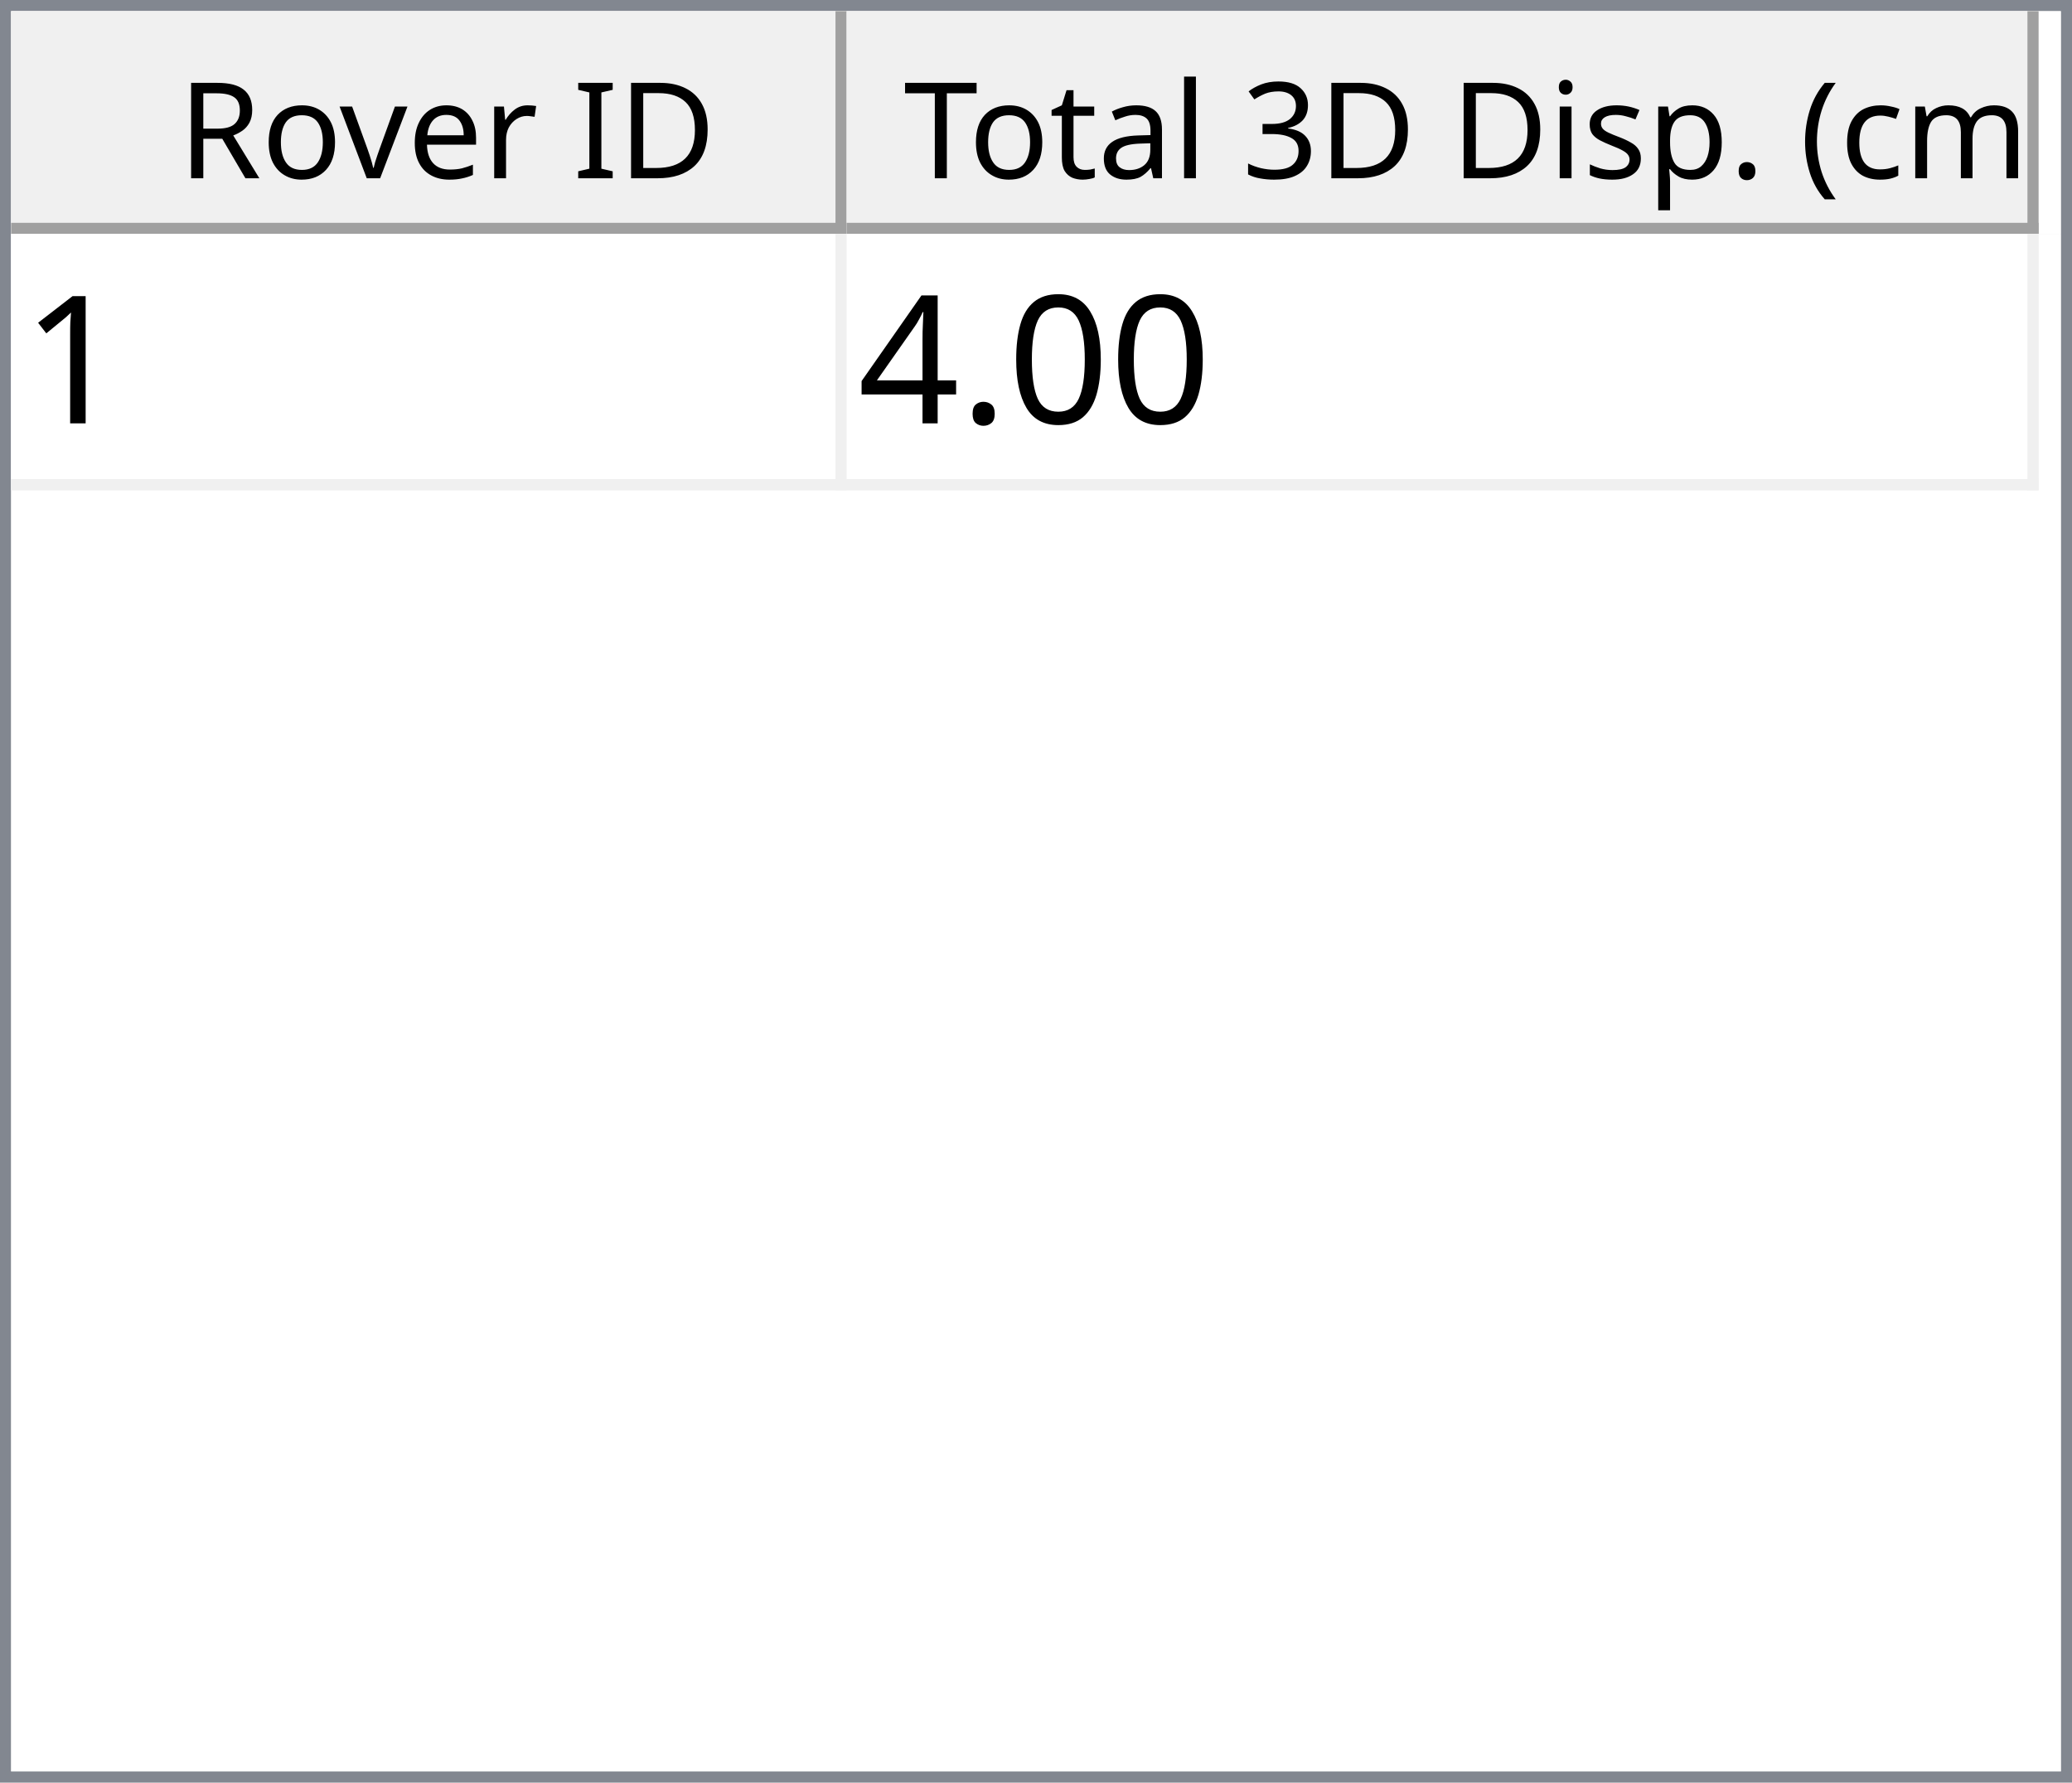
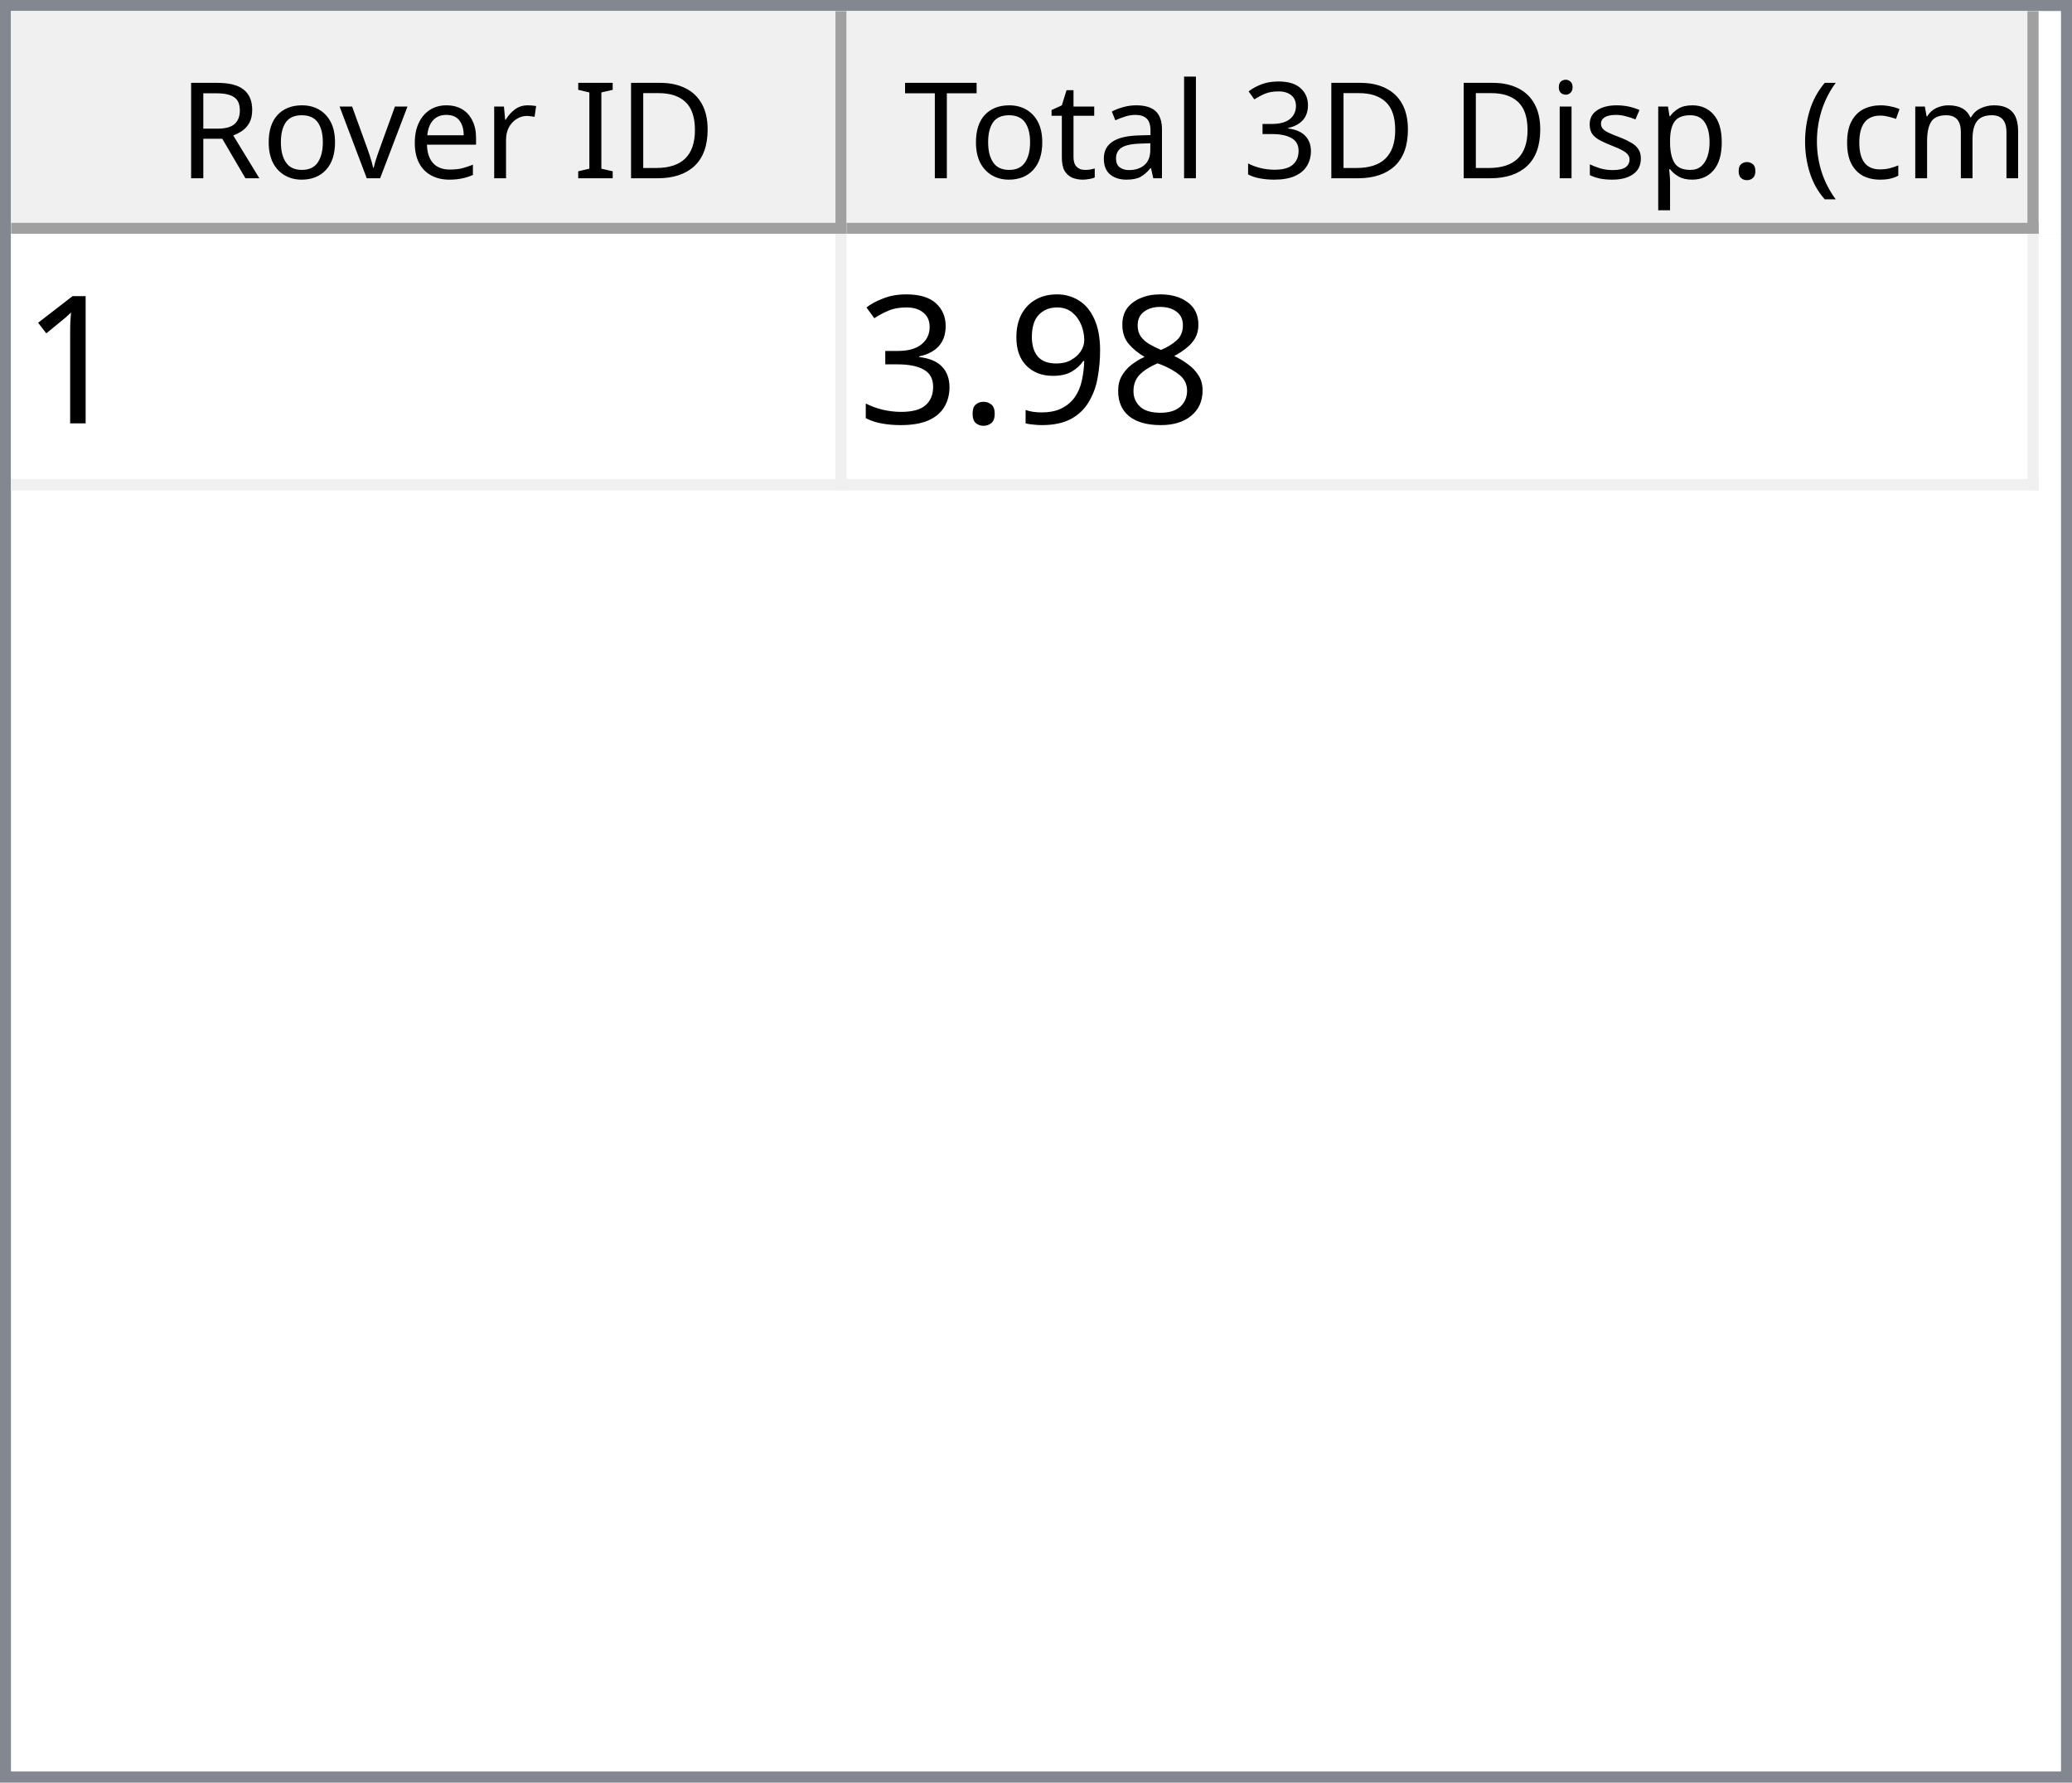
<svg xmlns="http://www.w3.org/2000/svg" style="fill-opacity:1; color-rendering:auto; color-interpolation:auto; text-rendering:auto; stroke:black; stroke-linecap:square; stroke-miterlimit:10; shape-rendering:auto; stroke-opacity:1; fill:black; stroke-dasharray:none; font-weight:normal; stroke-width:1; font-family:'Dialog'; font-style:normal; stroke-linejoin:miter; font-size:12px; stroke-dashoffset:0; image-rendering:auto;" width="186" height="160">
  <defs id="genericDefs" />
  <g>
    <defs id="defs1">
      <clipPath clipPathUnits="userSpaceOnUse" id="clipPath1">
        <path d="M0 0 L186 0 L186 160 L0 160 L0 0 Z" />
      </clipPath>
      <clipPath clipPathUnits="userSpaceOnUse" id="clipPath2">
        <path d="M0 0 L0 160 L186 160 L186 0 Z" />
      </clipPath>
      <clipPath clipPathUnits="userSpaceOnUse" id="clipPath3">
        <path d="M0 0 L0 20 L184 20 L184 0 Z" />
      </clipPath>
      <clipPath clipPathUnits="userSpaceOnUse" id="clipPath4">
        <path d="M0 0 L0 20 L75 20 L75 0 Z" />
      </clipPath>
      <clipPath clipPathUnits="userSpaceOnUse" id="clipPath5">
        <path d="M1 1 L1 19 L74 19 L74 1 Z" />
      </clipPath>
      <clipPath clipPathUnits="userSpaceOnUse" id="clipPath6">
        <path d="M0 0 L0 18 L73 18 L73 0 Z" />
      </clipPath>
      <clipPath clipPathUnits="userSpaceOnUse" id="clipPath7">
        <path d="M-0.5 -0.5 L-0.5 19.5 L74.5 19.5 L74.5 -0.5 Z" />
      </clipPath>
      <clipPath clipPathUnits="userSpaceOnUse" id="clipPath8">
        <path d="M0 0 L0 20 L107 20 L107 0 Z" />
      </clipPath>
      <clipPath clipPathUnits="userSpaceOnUse" id="clipPath9">
        <path d="M1 1 L1 19 L106 19 L106 1 Z" />
      </clipPath>
      <clipPath clipPathUnits="userSpaceOnUse" id="clipPath10">
        <path d="M0 0 L0 18 L105 18 L105 0 Z" />
      </clipPath>
      <clipPath clipPathUnits="userSpaceOnUse" id="clipPath11">
        <path d="M-0.5 -0.5 L-0.5 19.5 L106.5 19.5 L106.5 -0.5 Z" />
      </clipPath>
      <clipPath clipPathUnits="userSpaceOnUse" id="clipPath12">
        <path d="M0 0 L0 138 L184 138 L184 0 Z" />
      </clipPath>
      <clipPath clipPathUnits="userSpaceOnUse" id="clipPath13">
        <path d="M0 0 L0 23 L182 23 L182 0 Z" />
      </clipPath>
      <clipPath clipPathUnits="userSpaceOnUse" id="clipPath14">
        <path d="M-0.5 -0.5 L-0.5 22.5 L181.5 22.5 L181.5 -0.5 Z" />
      </clipPath>
      <clipPath clipPathUnits="userSpaceOnUse" id="clipPath15">
        <path d="M0 0 L0 22 L74 22 L74 0 Z" />
      </clipPath>
      <clipPath clipPathUnits="userSpaceOnUse" id="clipPath16">
        <path d="M0 0 L0 22 L106 22 L106 0 Z" />
      </clipPath>
      <font horiz-adv-x="64.551" id="font1">
        <font-face ascent="107.91" descent="25.098" units-per-em="100" style="font-style:normal; font-family:Segoe UI; font-weight:normal;" />
        <missing-glyph horiz-adv-x="64.551" d="M8.109 0 L8.109 68.266 L56.453 68.266 L56.453 0 L8.109 0 ZM15.328 7.234 L49.219 7.234 L49.219 61.031 L15.328 61.031 L15.328 7.234 Z" />
        <glyph unicode="D" horiz-adv-x="70.117" d="M9.188 0 L9.188 70.016 L28.516 70.016 Q65.531 70.016 65.531 35.891 Q65.531 19.672 55.25 9.836 Q44.969 0 27.734 0 L9.188 0 ZM17.391 62.594 L17.391 7.422 L27.828 7.422 Q41.609 7.422 49.273 14.797 Q56.938 22.172 56.938 35.688 Q56.938 62.594 28.328 62.594 L17.391 62.594 Z" />
        <glyph unicode="I" horiz-adv-x="26.611" d="M17.391 0 L9.188 0 L9.188 70.016 L17.391 70.016 L17.391 0 Z" />
        <glyph unicode=" " horiz-adv-x="27.393" d="" />
        <glyph unicode="r" horiz-adv-x="34.766" d="M34.188 41.891 Q32.078 43.5 28.125 43.5 Q23 43.5 19.555 38.672 Q16.109 33.844 16.109 25.484 L16.109 0 L8.109 0 L8.109 50 L16.109 50 L16.109 39.703 L16.312 39.703 Q18.016 44.969 21.531 47.922 Q25.047 50.875 29.391 50.875 Q32.516 50.875 34.188 50.203 L34.188 41.891 Z" />
        <glyph unicode="e" horiz-adv-x="52.295" d="M48.297 23 L12.984 23 Q13.188 14.656 17.484 10.109 Q21.781 5.562 29.297 5.562 Q37.75 5.562 44.828 11.141 L44.828 3.609 Q38.234 -1.172 27.391 -1.172 Q16.797 -1.172 10.742 5.641 Q4.688 12.453 4.688 24.812 Q4.688 36.469 11.305 43.82 Q17.922 51.172 27.734 51.172 Q37.547 51.172 42.922 44.828 Q48.297 38.484 48.297 27.203 L48.297 23 ZM40.094 29.781 Q40.047 36.719 36.75 40.578 Q33.453 44.438 27.594 44.438 Q21.922 44.438 17.969 40.383 Q14.016 36.328 13.094 29.781 L40.094 29.781 Z" />
        <glyph unicode="v" horiz-adv-x="47.9" d="M47.406 50 L27.484 0 L19.625 0 L0.688 50 L9.469 50 L22.172 13.672 Q23.578 9.672 23.922 6.688 L24.125 6.688 Q24.609 10.453 25.688 13.484 L38.969 50 L47.406 50 Z" />
        <glyph unicode="o" horiz-adv-x="58.594" d="M29 -1.172 Q17.922 -1.172 11.305 5.836 Q4.688 12.844 4.688 24.422 Q4.688 37.016 11.57 44.094 Q18.453 51.172 30.172 51.172 Q41.359 51.172 47.633 44.289 Q53.906 37.406 53.906 25.203 Q53.906 13.234 47.141 6.031 Q40.375 -1.172 29 -1.172 ZM29.594 44.438 Q21.875 44.438 17.383 39.188 Q12.891 33.938 12.891 24.703 Q12.891 15.828 17.43 10.695 Q21.969 5.562 29.594 5.562 Q37.359 5.562 41.531 10.594 Q45.703 15.625 45.703 24.906 Q45.703 34.281 41.531 39.359 Q37.359 44.438 29.594 44.438 Z" />
        <glyph unicode="R" horiz-adv-x="59.814" d="M59.375 0 L49.609 0 L37.891 19.625 Q36.281 22.359 34.766 24.289 Q33.25 26.219 31.664 27.438 Q30.078 28.656 28.25 29.219 Q26.422 29.781 24.125 29.781 L17.391 29.781 L17.391 0 L9.188 0 L9.188 70.016 L30.078 70.016 Q34.672 70.016 38.555 68.867 Q42.438 67.719 45.289 65.375 Q48.141 63.031 49.758 59.547 Q51.375 56.062 51.375 51.375 Q51.375 47.703 50.273 44.656 Q49.172 41.609 47.148 39.211 Q45.125 36.812 42.266 35.133 Q39.406 33.453 35.844 32.516 L35.844 32.328 Q37.594 31.547 38.891 30.547 Q40.188 29.547 41.359 28.18 Q42.531 26.812 43.68 25.078 Q44.828 23.344 46.234 21.047 L59.375 0 ZM17.391 62.594 L17.391 37.203 L28.516 37.203 Q31.594 37.203 34.203 38.133 Q36.812 39.062 38.719 40.797 Q40.625 42.531 41.703 45.047 Q42.781 47.562 42.781 50.688 Q42.781 56.297 39.141 59.445 Q35.5 62.594 28.609 62.594 L17.391 62.594 Z" />
        <glyph unicode=")" horiz-adv-x="30.176" d="M8.297 -15.922 L1.172 -15.922 Q16.406 2.344 16.406 26.812 Q16.406 51.469 1.078 70.016 L8.297 70.016 Q23.531 52.156 23.531 26.703 Q23.531 1.375 8.297 -15.922 Z" />
        <glyph unicode="m" horiz-adv-x="86.133" d="M79.109 0 L71.094 0 L71.094 28.719 Q71.094 37.016 68.531 40.727 Q65.969 44.438 59.906 44.438 Q54.781 44.438 51.195 39.75 Q47.609 35.062 47.609 28.516 L47.609 0 L39.594 0 L39.594 29.688 Q39.594 44.438 28.219 44.438 Q22.953 44.438 19.531 40.016 Q16.109 35.594 16.109 28.516 L16.109 0 L8.109 0 L8.109 50 L16.109 50 L16.109 42.094 L16.312 42.094 Q21.625 51.172 31.844 51.172 Q36.969 51.172 40.773 48.312 Q44.578 45.453 46 40.828 Q51.562 51.172 62.594 51.172 Q79.109 51.172 79.109 30.812 L79.109 0 Z" />
        <glyph unicode="c" horiz-adv-x="46.191" d="M42.188 2.297 Q36.422 -1.172 28.516 -1.172 Q17.828 -1.172 11.258 5.789 Q4.688 12.75 4.688 23.828 Q4.688 36.188 11.766 43.68 Q18.844 51.172 30.672 51.172 Q37.25 51.172 42.281 48.734 L42.281 40.531 Q36.719 44.438 30.375 44.438 Q22.703 44.438 17.797 38.945 Q12.891 33.453 12.891 24.516 Q12.891 15.719 17.508 10.641 Q22.125 5.562 29.891 5.562 Q36.422 5.562 42.188 9.906 L42.188 2.297 Z" />
        <glyph unicode="(" horiz-adv-x="30.176" d="M29.109 -15.922 L21.969 -15.922 Q6.844 1.375 6.844 26.703 Q6.844 52.156 21.969 70.016 L29.203 70.016 Q13.875 51.469 13.875 26.812 Q13.875 2.344 29.109 -15.922 Z" />
        <glyph unicode="." horiz-adv-x="21.68" d="M10.891 -1.078 Q8.641 -1.078 7.055 0.539 Q5.469 2.156 5.469 4.391 Q5.469 6.641 7.055 8.273 Q8.641 9.906 10.891 9.906 Q13.188 9.906 14.797 8.273 Q16.406 6.641 16.406 4.391 Q16.406 2.156 14.797 0.539 Q13.188 -1.078 10.891 -1.078 Z" />
        <glyph unicode="p" horiz-adv-x="58.789" d="M16.312 7.234 L16.109 7.234 L16.109 -23 L8.109 -23 L8.109 50 L16.109 50 L16.109 41.219 L16.312 41.219 Q22.219 51.172 33.594 51.172 Q43.266 51.172 48.688 44.461 Q54.109 37.75 54.109 26.469 Q54.109 13.922 48 6.375 Q41.891 -1.172 31.297 -1.172 Q21.578 -1.172 16.312 7.234 ZM16.109 27.391 L16.109 20.406 Q16.109 14.203 20.141 9.883 Q24.172 5.562 30.375 5.562 Q37.641 5.562 41.773 11.133 Q45.906 16.703 45.906 26.609 Q45.906 34.969 42.047 39.703 Q38.188 44.438 31.594 44.438 Q24.609 44.438 20.359 39.578 Q16.109 34.719 16.109 27.391 Z" />
        <glyph unicode="s" horiz-adv-x="42.432" d="M5.078 1.812 L5.078 10.406 Q11.625 5.562 19.484 5.562 Q30.031 5.562 30.031 12.594 Q30.031 14.594 29.125 15.992 Q28.219 17.391 26.68 18.461 Q25.141 19.531 23.07 20.383 Q21 21.234 18.609 22.172 Q15.281 23.484 12.766 24.828 Q10.25 26.172 8.57 27.859 Q6.891 29.547 6.031 31.695 Q5.172 33.844 5.172 36.719 Q5.172 40.234 6.789 42.945 Q8.406 45.656 11.086 47.484 Q13.766 49.312 17.211 50.242 Q20.656 51.172 24.312 51.172 Q30.812 51.172 35.938 48.922 L35.938 40.828 Q30.422 44.438 23.25 44.438 Q21 44.438 19.195 43.922 Q17.391 43.406 16.094 42.477 Q14.797 41.547 14.086 40.258 Q13.375 38.969 13.375 37.406 Q13.375 35.453 14.086 34.133 Q14.797 32.812 16.164 31.789 Q17.531 30.766 19.484 29.938 Q21.438 29.109 23.922 28.125 Q27.25 26.859 29.883 25.516 Q32.516 24.172 34.375 22.484 Q36.234 20.797 37.234 18.602 Q38.234 16.406 38.234 13.375 Q38.234 9.672 36.602 6.938 Q34.969 4.203 32.234 2.398 Q29.5 0.594 25.93 -0.289 Q22.359 -1.172 18.453 -1.172 Q10.75 -1.172 5.078 1.812 Z" />
        <glyph unicode="i" horiz-adv-x="24.219" d="M12.203 62.703 Q10.062 62.703 8.547 64.164 Q7.031 65.625 7.031 67.875 Q7.031 70.125 8.547 71.609 Q10.062 73.094 12.203 73.094 Q14.406 73.094 15.945 71.609 Q17.484 70.125 17.484 67.875 Q17.484 65.719 15.945 64.211 Q14.406 62.703 12.203 62.703 ZM16.109 0 L8.109 0 L8.109 50 L16.109 50 L16.109 0 Z" />
        <glyph unicode="3" horiz-adv-x="53.906" d="M46.531 19.828 Q46.531 15.094 44.75 11.211 Q42.969 7.328 39.719 4.57 Q36.469 1.812 31.93 0.297 Q27.391 -1.219 21.922 -1.219 Q11.922 -1.219 6 2.594 L6 11.188 Q13.094 5.609 22.219 5.609 Q25.875 5.609 28.828 6.539 Q31.781 7.469 33.906 9.227 Q36.031 10.984 37.18 13.477 Q38.328 15.969 38.328 19.094 Q38.328 32.812 18.797 32.812 L12.984 32.812 L12.984 39.594 L18.5 39.594 Q35.797 39.594 35.797 52.484 Q35.797 64.406 22.609 64.406 Q15.188 64.406 8.688 59.422 L8.688 67.188 Q15.375 71.188 24.609 71.188 Q29 71.188 32.57 69.969 Q36.141 68.75 38.68 66.555 Q41.219 64.359 42.609 61.281 Q44 58.203 44 54.5 Q44 40.672 30.031 36.719 L30.031 36.531 Q33.594 36.141 36.625 34.797 Q39.656 33.453 41.852 31.305 Q44.047 29.156 45.289 26.25 Q46.531 23.344 46.531 19.828 Z" />
        <glyph unicode="l" horiz-adv-x="24.219" d="M16.109 0 L8.109 0 L8.109 74.031 L16.109 74.031 L16.109 0 Z" />
        <glyph unicode="a" horiz-adv-x="50.879" d="M43.891 0 L35.891 0 L35.891 7.812 L35.688 7.812 Q30.469 -1.172 20.312 -1.172 Q12.844 -1.172 8.617 2.781 Q4.391 6.734 4.391 13.281 Q4.391 27.297 20.906 29.594 L35.891 31.688 Q35.891 44.438 25.594 44.438 Q16.547 44.438 9.281 38.281 L9.281 46.484 Q16.656 51.172 26.266 51.172 Q43.891 51.172 43.891 32.516 L43.891 0 ZM35.891 25.297 L23.828 23.641 Q18.266 22.859 15.43 20.875 Q12.594 18.891 12.594 13.875 Q12.594 10.203 15.211 7.883 Q17.828 5.562 22.172 5.562 Q28.125 5.562 32.008 9.742 Q35.891 13.922 35.891 20.312 L35.891 25.297 Z" />
        <glyph unicode="t" horiz-adv-x="33.887" d="M31.297 0.484 Q28.469 -1.078 23.828 -1.078 Q10.688 -1.078 10.688 13.578 L10.688 43.172 L2.094 43.172 L2.094 50 L10.688 50 L10.688 62.203 L18.703 64.797 L18.703 50 L31.297 50 L31.297 43.172 L18.703 43.172 L18.703 14.984 Q18.703 9.969 20.414 7.82 Q22.125 5.672 26.078 5.672 Q29.109 5.672 31.297 7.328 L31.297 0.484 Z" />
        <glyph unicode="T" horiz-adv-x="52.393" d="M50.594 62.594 L30.375 62.594 L30.375 0 L22.172 0 L22.172 62.594 L2 62.594 L2 70.016 L50.594 70.016 L50.594 62.594 Z" />
      </font>
      <font horiz-adv-x="75.0" id="font2">
        <font-face ascent="100.537" descent="21.973" units-per-em="100" style="font-style:normal; font-family:sans-serif; font-weight:normal;" />
        <missing-glyph horiz-adv-x="75.0" d="M12.5 0 L12.5 62.5 L62.5 62.5 L62.5 0 L12.5 0 ZM14.062 1.562 L60.938 1.562 L60.938 60.938 L14.062 60.938 L14.062 1.562 Z" />
        <glyph unicode="1" horiz-adv-x="55.615" d="M37.25 0 L28.469 0 L28.469 56 Q25.297 52.984 20.141 49.953 Q14.984 46.922 10.891 45.406 L10.891 53.906 Q18.266 57.375 23.781 62.305 Q29.297 67.234 31.594 71.875 L37.25 71.875 L37.25 0 Z" />
-         <glyph unicode="0" horiz-adv-x="55.615" d="M4.156 35.297 Q4.156 48 6.766 55.742 Q9.375 63.484 14.523 67.68 Q19.672 71.875 27.484 71.875 Q33.25 71.875 37.594 69.555 Q41.938 67.234 44.773 62.867 Q47.609 58.5 49.219 52.227 Q50.828 45.953 50.828 35.297 Q50.828 22.703 48.242 14.969 Q45.656 7.234 40.508 3.008 Q35.359 -1.219 27.484 -1.219 Q17.141 -1.219 11.234 6.203 Q4.156 15.141 4.156 35.297 ZM13.188 35.297 Q13.188 17.672 17.312 11.836 Q21.438 6 27.484 6 Q33.547 6 37.672 11.859 Q41.797 17.719 41.797 35.297 Q41.797 52.984 37.672 58.789 Q33.547 64.594 27.391 64.594 Q21.344 64.594 17.719 59.469 Q13.188 52.938 13.188 35.297 Z" />
+         <glyph unicode="8" horiz-adv-x="55.615" d="M17.672 38.812 Q12.203 40.828 9.57 44.539 Q6.938 48.25 6.938 53.422 Q6.938 61.234 12.555 66.555 Q18.172 71.875 27.484 71.875 Q36.859 71.875 42.578 66.43 Q48.297 60.984 48.297 53.172 Q48.297 48.188 45.68 44.508 Q43.062 40.828 37.75 38.812 Q44.344 36.672 47.781 31.883 Q51.219 27.094 51.219 20.453 Q51.219 11.281 44.727 5.031 Q38.234 -1.219 27.641 -1.219 Q17.047 -1.219 10.547 5.055 Q4.047 11.328 4.047 20.703 Q4.047 27.688 7.594 32.398 Q11.141 37.109 17.672 38.812 ZM15.922 53.719 Q15.922 48.641 19.195 45.414 Q22.469 42.188 27.688 42.188 Q32.766 42.188 36.016 45.383 Q39.266 48.578 39.266 53.219 Q39.266 58.062 35.914 61.359 Q32.562 64.656 27.594 64.656 Q22.562 64.656 19.242 61.43 Q15.922 58.203 15.922 53.719 ZM13.094 20.656 Q13.094 16.891 14.875 13.375 Q16.656 9.859 20.172 7.93 Q23.688 6 27.734 6 Q34.031 6 38.133 10.055 Q42.234 14.109 42.234 20.359 Q42.234 26.703 38.016 30.859 Q33.797 35.016 27.438 35.016 Q21.234 35.016 17.164 30.914 Q13.094 26.812 13.094 20.656 Z" />
+         <glyph unicode="9" horiz-adv-x="55.615" d="M5.469 16.547 L13.922 17.328 Q14.984 11.375 18.016 8.688 Q21.047 6 25.781 6 Q29.828 6 32.883 7.859 Q35.938 9.719 37.891 12.82 Q39.844 15.922 41.164 21.195 Q42.484 26.469 42.484 31.938 Q42.484 32.516 42.438 33.688 Q39.797 29.5 35.234 26.883 Q30.672 24.266 25.344 24.266 Q16.453 24.266 10.305 30.711 Q4.156 37.156 4.156 47.703 Q4.156 58.594 10.578 65.234 Q17 71.875 26.656 71.875 Q33.641 71.875 39.43 68.117 Q45.219 64.359 48.219 57.398 Q51.219 50.438 51.219 37.25 Q51.219 23.531 48.242 15.406 Q45.266 7.281 39.383 3.031 Q33.5 -1.219 25.594 -1.219 Q17.188 -1.219 11.867 3.445 Q6.547 8.109 5.469 16.547 ZM41.453 48.141 Q41.453 55.719 37.43 60.156 Q33.406 64.594 27.734 64.594 Q21.875 64.594 17.531 59.812 Q13.188 55.031 13.188 47.406 Q13.188 40.578 17.312 36.305 Q21.438 32.031 27.484 32.031 Q33.594 32.031 37.523 36.305 Q41.453 40.578 41.453 48.141 Z" />
        <glyph unicode="." horiz-adv-x="27.783" d="M9.078 0 L9.078 10.016 L19.094 10.016 L19.094 0 L9.078 0 Z" />
-         <glyph unicode="4" horiz-adv-x="55.615" d="M32.328 0 L32.328 17.141 L1.266 17.141 L1.266 25.203 L33.938 71.578 L41.109 71.578 L41.109 25.203 L50.781 25.203 L50.781 17.141 L41.109 17.141 L41.109 0 L32.328 0 ZM32.328 25.203 L32.328 57.469 L9.906 25.203 L32.328 25.203 Z" />
+         <glyph unicode="3" horiz-adv-x="55.615" d="M4.203 18.891 L12.984 20.062 Q14.5 12.594 18.141 9.297 Q21.781 6 27 6 Q33.203 6 37.477 10.297 Q41.75 14.594 41.75 20.953 Q41.75 27 37.797 30.93 Q33.844 34.859 27.734 34.859 Q25.25 34.859 21.531 33.891 L22.516 41.609 Q23.391 41.5 23.922 41.5 Q29.547 41.5 34.039 44.43 Q38.531 47.359 38.531 53.469 Q38.531 58.297 35.258 61.477 Q31.984 64.656 26.812 64.656 Q21.688 64.656 18.266 61.43 Q14.844 58.203 13.875 51.766 L5.078 53.328 Q6.688 62.156 12.398 67.016 Q18.109 71.875 26.609 71.875 Q32.469 71.875 37.398 69.359 Q42.328 66.844 44.945 62.5 Q47.562 58.156 47.562 53.266 Q47.562 48.641 45.07 44.828 Q42.578 41.016 37.703 38.766 Q44.047 37.312 47.562 32.695 Q51.078 28.078 51.078 21.141 Q51.078 11.766 44.242 5.25 Q37.406 -1.266 26.953 -1.266 Q17.531 -1.266 11.305 4.352 Q5.078 9.969 4.203 18.891 Z" />
      </font>
    </defs>
    <g style="fill:white; stroke:white;">
      <rect x="0" y="0" width="186" style="clip-path:url(#clipPath1); stroke:none;" height="160" />
    </g>
    <g style="fill:white; text-rendering:optimizeSpeed; color-rendering:optimizeSpeed; image-rendering:optimizeSpeed; shape-rendering:crispEdges; stroke:white; color-interpolation:sRGB;">
      <rect x="0" width="186" height="160" y="0" style="stroke:none;" />
      <path style="stroke:none;" d="M0 160 L186 160 L186 0 L0 0 Z" />
    </g>
    <g style="fill:rgb(240,240,240); font-family:'Segoe UI'; stroke:rgb(240,240,240);">
      <rect x="0" y="0" width="186" style="clip-path:url(#clipPath2); stroke:none;" height="160" />
    </g>
    <g style="fill:rgb(130,135,144); font-family:'Segoe UI'; stroke:rgb(130,135,144);">
      <path d="M0 0 L186 0 L186 160 L0 160 L0 0 ZM1 1 L185 1 L185 159 L1 159 L1 1 Z" style="fill-rule:evenodd; clip-path:url(#clipPath2); stroke:none;" />
    </g>
    <g style="fill:white; font-family:'Segoe UI'; stroke:white;" transform="translate(1,1)">
      <rect x="0" y="0" width="184" style="clip-path:url(#clipPath3); stroke:none;" height="20" />
    </g>
    <g style="fill:rgb(240,240,240); font-family:'Segoe UI'; stroke:rgb(240,240,240);" transform="translate(1,1)">
      <rect x="0" y="0" width="75" style="clip-path:url(#clipPath4); stroke:none;" height="20" />
    </g>
    <g style="font-family:'Segoe UI';" transform="translate(2,2)">
      <text x="14" xml:space="preserve" y="14" style="clip-path:url(#clipPath6); stroke:none;">Rover ID</text>
    </g>
    <g style="fill:rgb(160,160,160); font-family:'Segoe UI'; stroke:rgb(160,160,160); stroke-linejoin:bevel;" transform="translate(1.5,1.5)">
      <line x1="74" x2="74" y1="0" style="fill:none; clip-path:url(#clipPath7);" y2="19" />
    </g>
    <g style="fill:rgb(160,160,160); font-family:'Segoe UI'; stroke:rgb(160,160,160); stroke-linejoin:bevel;" transform="matrix(1,0,0,1,1,1) translate(0.5,0.5)">
      <line x1="0" x2="74" y1="19" style="fill:none; clip-path:url(#clipPath7);" y2="19" />
    </g>
    <g style="fill:rgb(240,240,240); font-family:'Segoe UI'; stroke:rgb(240,240,240);" transform="translate(76,1)">
      <rect x="0" y="0" width="107" style="clip-path:url(#clipPath8); stroke:none;" height="20" />
    </g>
    <g style="font-family:'Segoe UI';" transform="translate(77,2)">
      <text x="1" xml:space="preserve" y="14" style="clip-path:url(#clipPath10); stroke:none;"> Total 3D Disp. (cm)</text>
    </g>
    <g style="fill:rgb(160,160,160); font-family:'Segoe UI'; stroke:rgb(160,160,160); stroke-linejoin:bevel;" transform="translate(76.5,1.5)">
      <line x1="106" x2="106" y1="0" style="fill:none; clip-path:url(#clipPath11);" y2="19" />
    </g>
    <g style="fill:rgb(160,160,160); font-family:'Segoe UI'; stroke:rgb(160,160,160); stroke-linejoin:bevel;" transform="matrix(1,0,0,1,76,1) translate(0.5,0.5)">
      <line x1="0" x2="106" y1="19" style="fill:none; clip-path:url(#clipPath11);" y2="19" />
    </g>
    <g style="fill:white; font-family:'Segoe UI'; stroke:white;" transform="translate(1,21)">
      <rect x="0" y="0" width="184" style="clip-path:url(#clipPath12); stroke:none;" height="138" />
    </g>
    <g style="fill:rgb(240,240,240); font-size:16px; font-family:sans-serif; stroke:rgb(240,240,240);" transform="translate(1,21)">
      <rect x="0" y="0" width="182" style="clip-path:url(#clipPath13); stroke:none;" height="23" />
      <line transform="translate(0.5,0.5)" x1="0" x2="181" y1="22" style="clip-path:url(#clipPath14); fill:none; stroke-linejoin:bevel;" y2="22" />
    </g>
    <g transform="matrix(1,0,0,1,1,21) translate(0.5,0.5)" style="fill:rgb(240,240,240); font-size:16px; font-family:sans-serif; stroke:rgb(240,240,240); stroke-linejoin:bevel;">
      <line x1="74" x2="74" y1="0" style="fill:none; clip-path:url(#clipPath14);" y2="22" />
    </g>
    <g transform="matrix(1,0,0,1,1,21) translate(0.5,0.5)" style="fill:rgb(240,240,240); font-size:16px; font-family:sans-serif; stroke:rgb(240,240,240); stroke-linejoin:bevel;">
      <line x1="181" x2="181" y1="0" style="fill:none; clip-path:url(#clipPath14);" y2="22" />
    </g>
    <g style="fill:white; font-size:16px; font-family:sans-serif; stroke:white;" transform="matrix(1,0,0,1,1,21)">
      <rect x="0" y="0" width="74" style="clip-path:url(#clipPath15); stroke:none;" height="22" />
      <text x="1" y="17" style="fill:black; clip-path:url(#clipPath15); stroke:none;" xml:space="preserve">1</text>
    </g>
    <g style="fill:white; font-size:16px; font-family:sans-serif; stroke:white;" transform="matrix(1,0,0,1,1,21) translate(75,0)">
      <rect x="0" y="0" width="106" style="clip-path:url(#clipPath16); stroke:none;" height="22" />
-       <text x="1" y="17" style="fill:black; clip-path:url(#clipPath16); stroke:none;" xml:space="preserve">4.00</text>
+       <text x="1" y="17" style="fill:black; clip-path:url(#clipPath16); stroke:none;" xml:space="preserve">3.98</text>
    </g>
  </g>
</svg>
